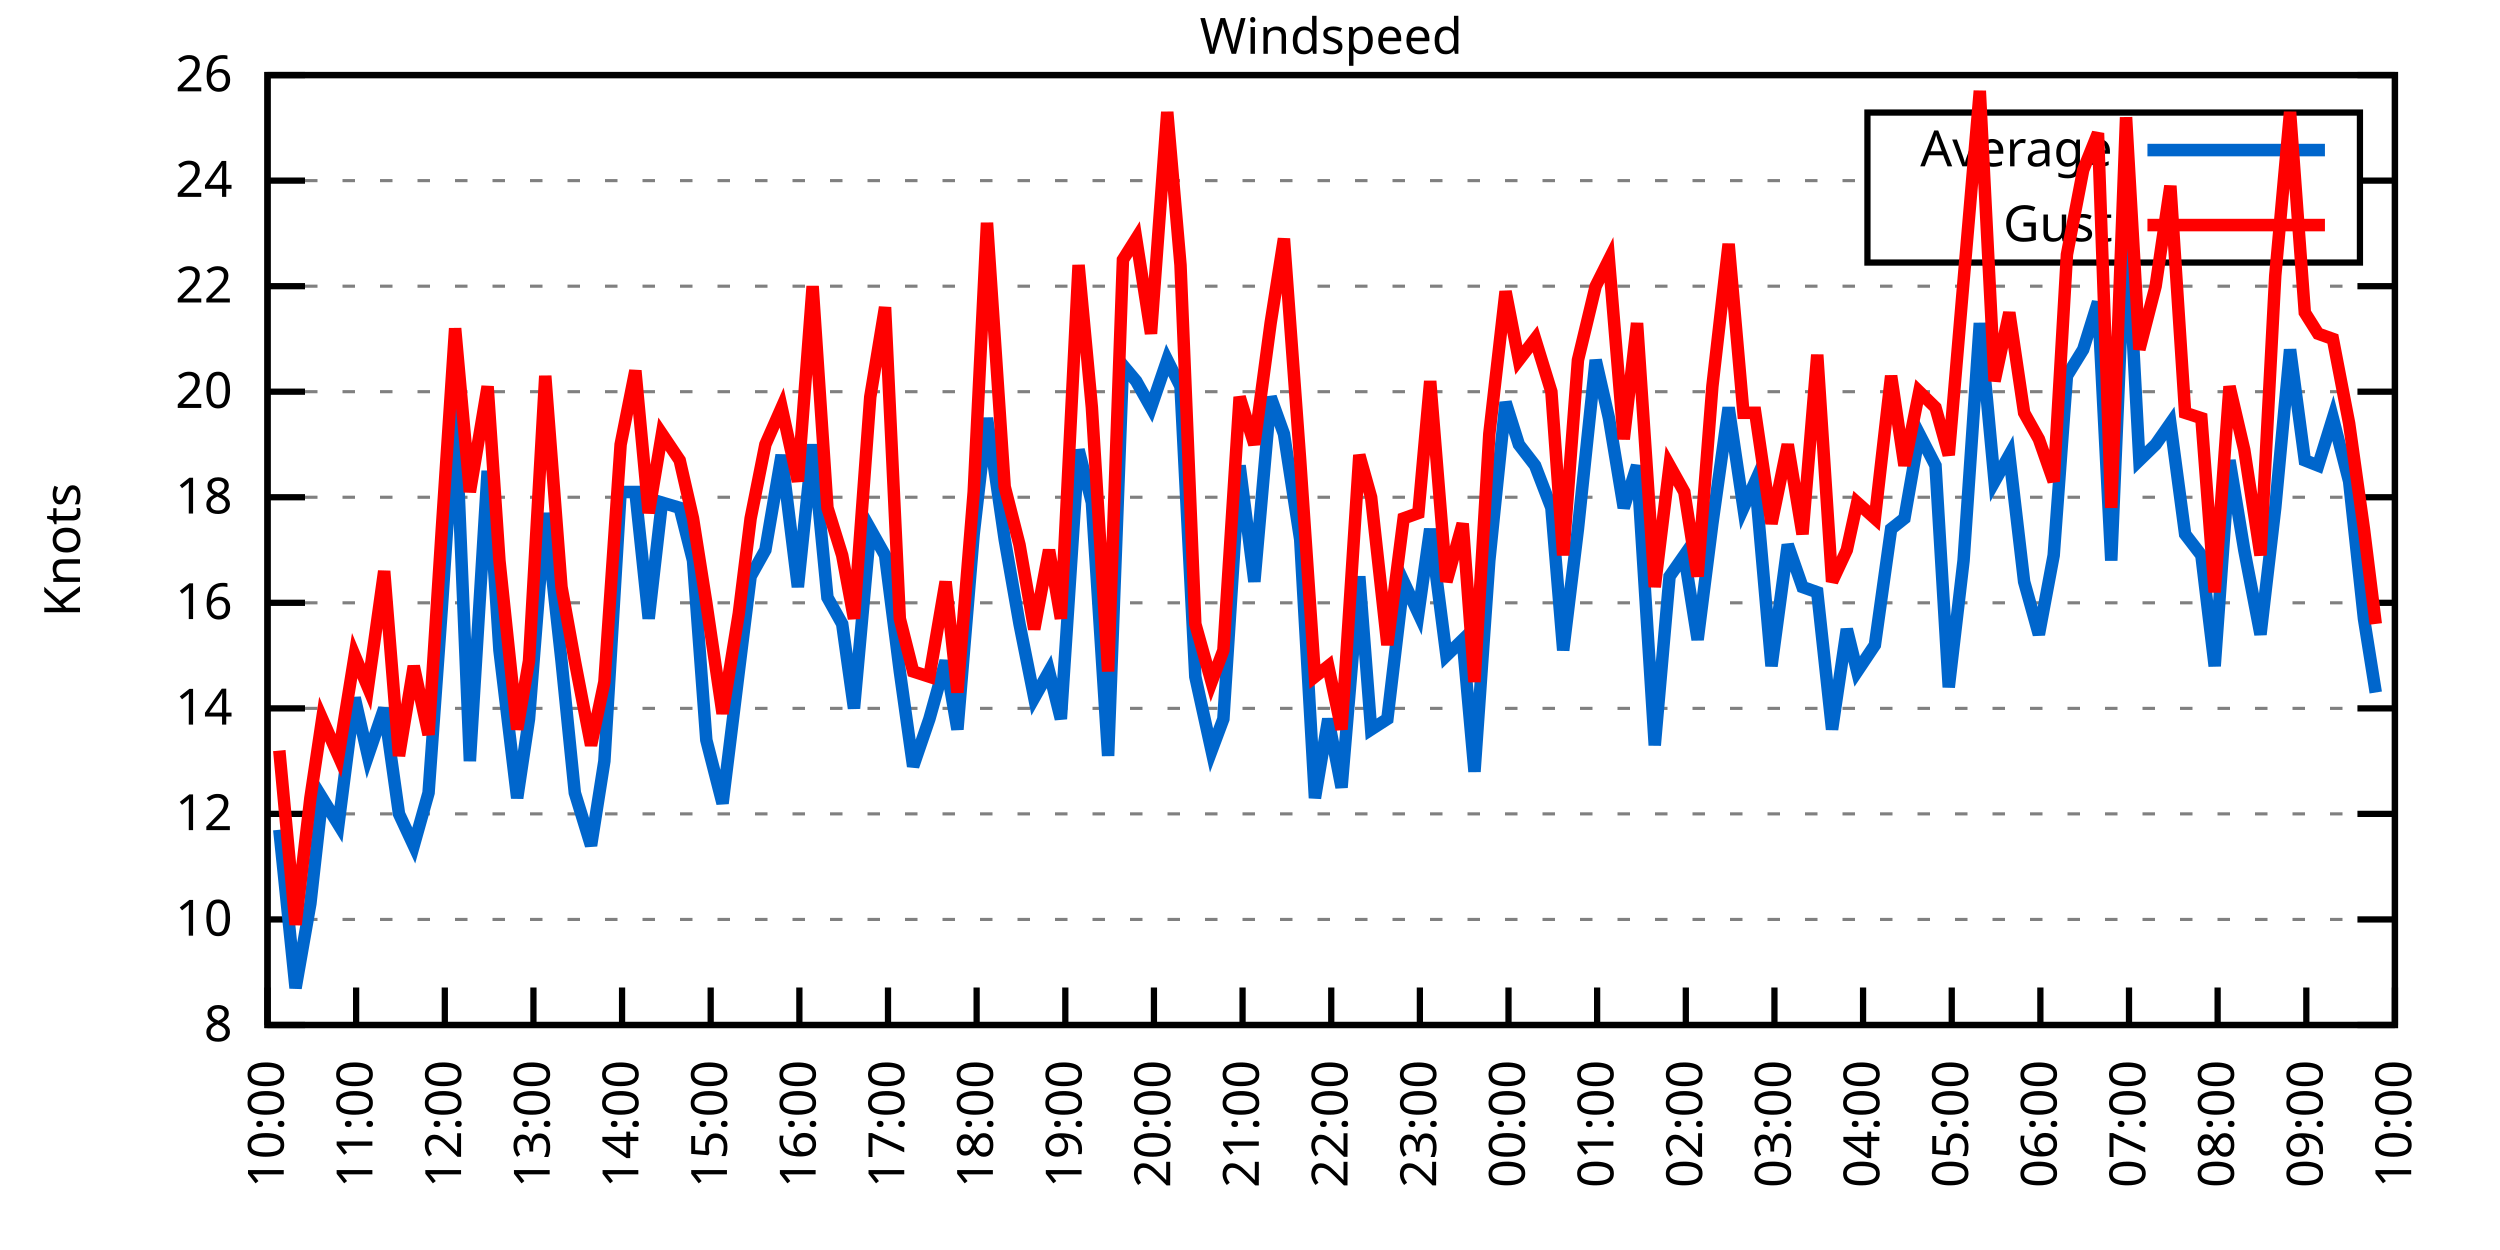
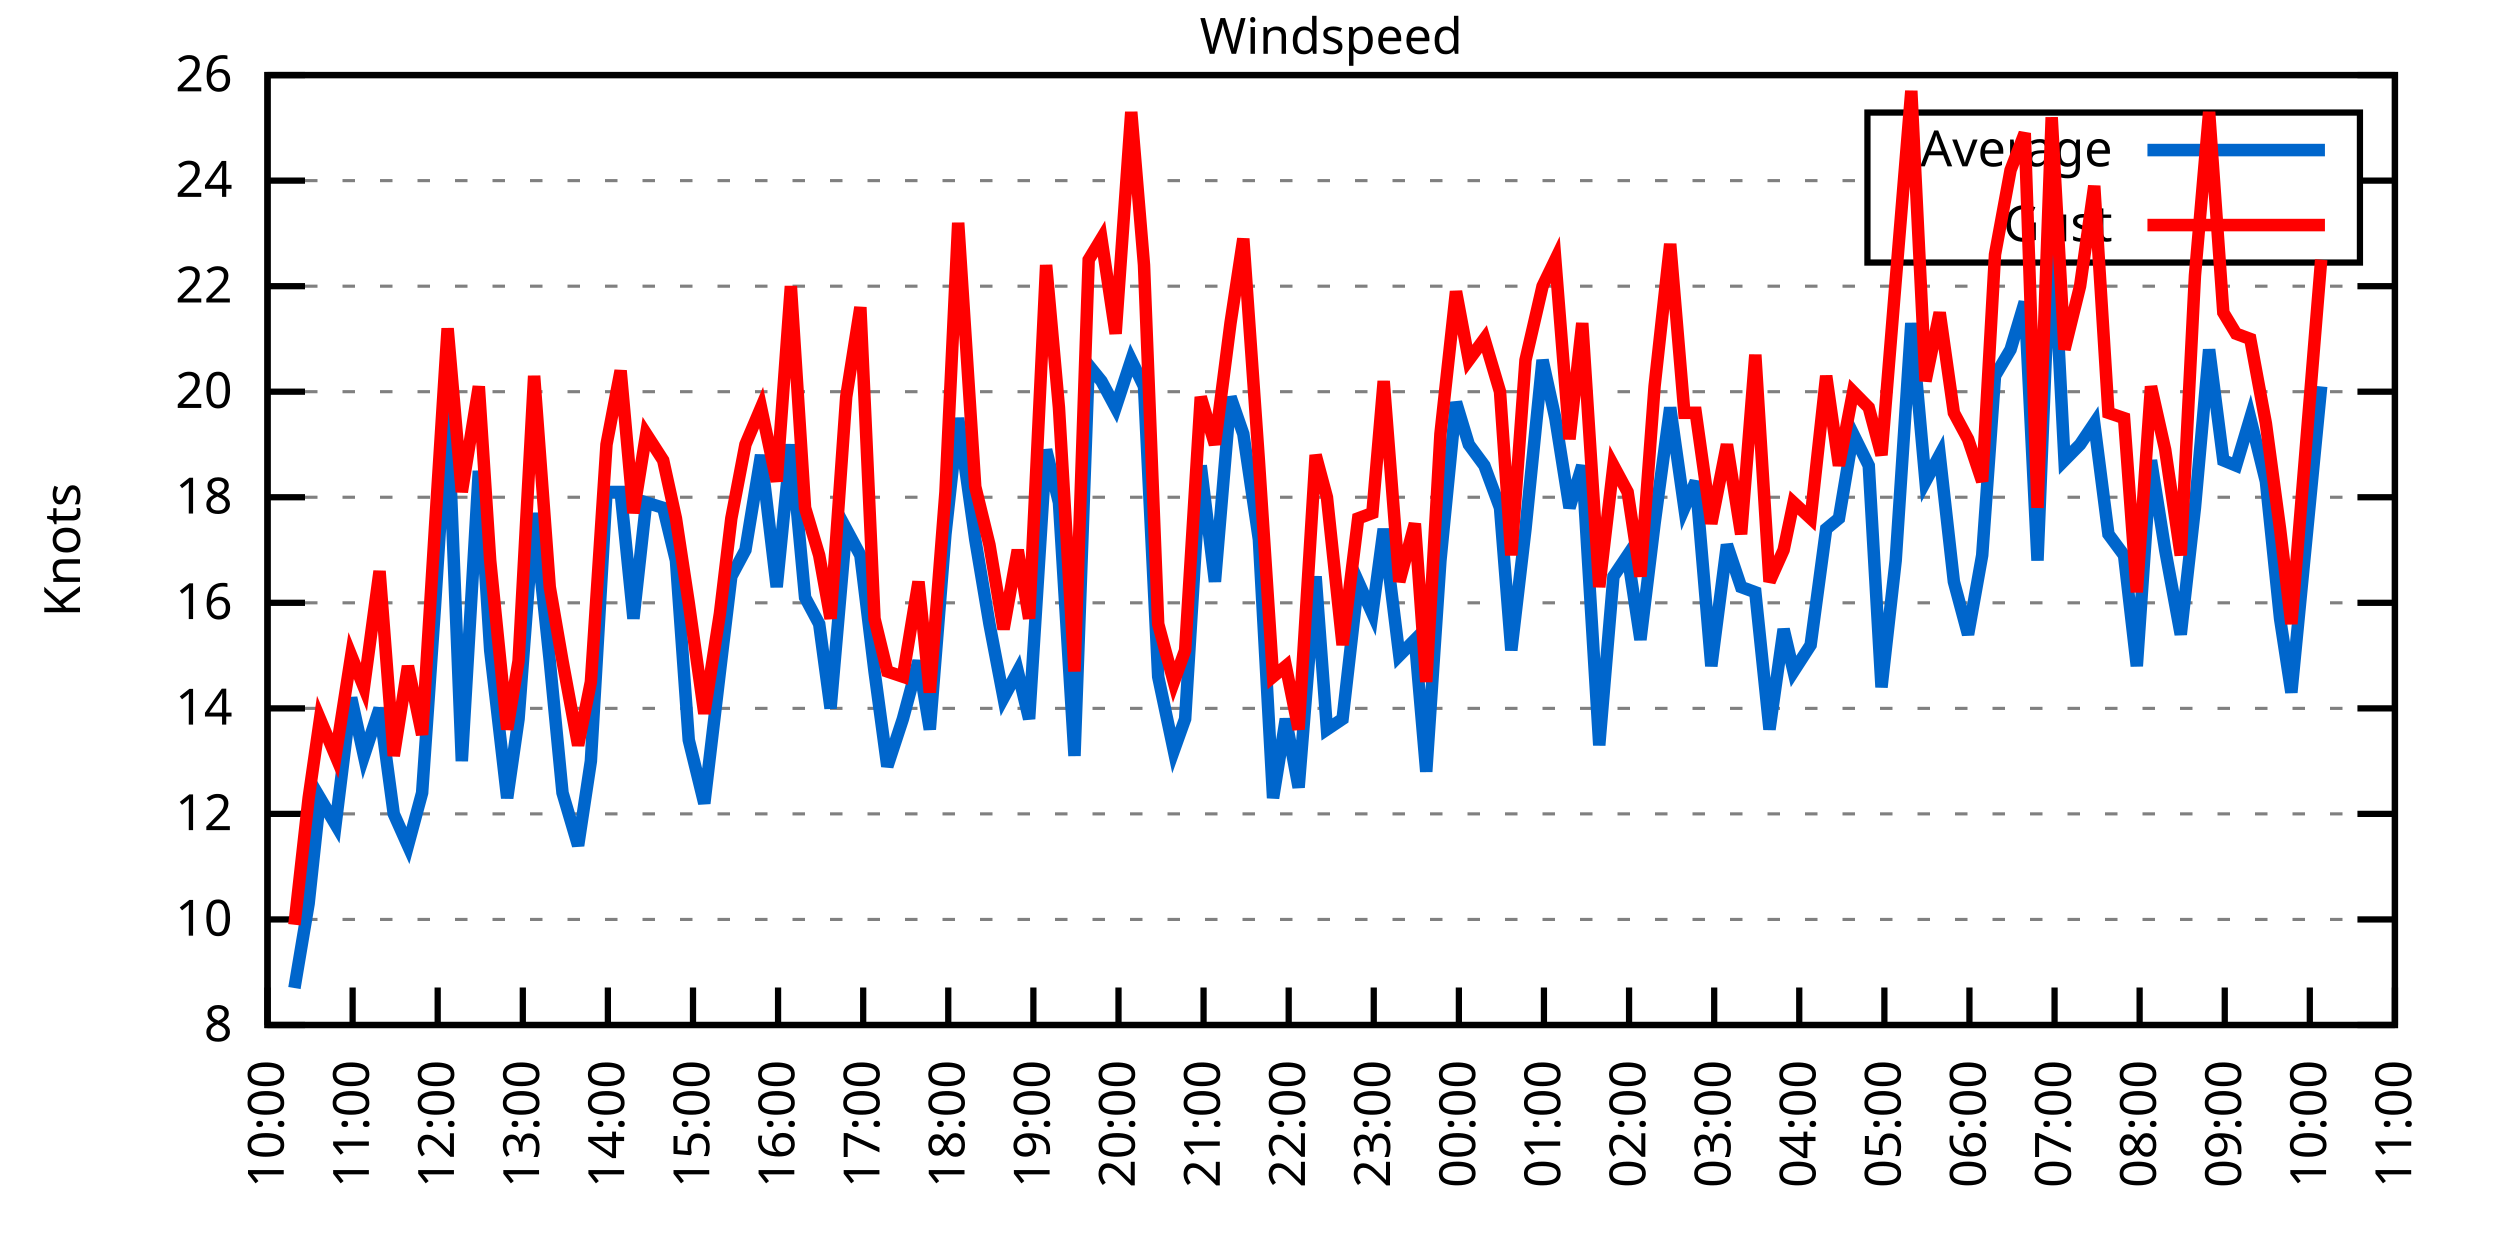
<svg xmlns="http://www.w3.org/2000/svg" xmlns:xlink="http://www.w3.org/1999/xlink" width="400" height="200" viewBox="0 0 400 200">
  <g id="gnuplot_canvas">
    <rect x="0" y="0" width="400" height="200" fill="none" />
    <defs>
      <circle id="gpDot" r="0.5" stroke-width="0.5" stroke="currentColor" />
      <path id="gpPt0" stroke-width="0.333" stroke="currentColor" d="M-1,0 h2 M0,-1 v2" />
      <path id="gpPt1" stroke-width="0.333" stroke="currentColor" d="M-1,-1 L1,1 M1,-1 L-1,1" />
      <path id="gpPt2" stroke-width="0.333" stroke="currentColor" d="M-1,0 L1,0 M0,-1 L0,1 M-1,-1 L1,1 M-1,1 L1,-1" />
      <rect id="gpPt3" stroke-width="0.333" stroke="currentColor" x="-1" y="-1" width="2" height="2" />
      <rect id="gpPt4" stroke-width="0.333" stroke="currentColor" fill="currentColor" x="-1" y="-1" width="2" height="2" />
      <circle id="gpPt5" stroke-width="0.333" stroke="currentColor" cx="0" cy="0" r="1" />
      <use xlink:href="#gpPt5" id="gpPt6" fill="currentColor" stroke="none" />
      <path id="gpPt7" stroke-width="0.333" stroke="currentColor" d="M0,-1.33 L-1.33,0.67 L1.33,0.67 z" />
      <use xlink:href="#gpPt7" id="gpPt8" fill="currentColor" stroke="none" />
      <use xlink:href="#gpPt7" id="gpPt9" stroke="currentColor" transform="rotate(180)" />
      <use xlink:href="#gpPt9" id="gpPt10" fill="currentColor" stroke="none" />
      <use xlink:href="#gpPt3" id="gpPt11" stroke="currentColor" transform="rotate(45)" />
      <use xlink:href="#gpPt11" id="gpPt12" fill="currentColor" stroke="none" />
      <path id="gpPt13" stroke-width="0.333" stroke="currentColor" d="M0,1.330 L1.265,0.411 L0.782,-1.067 L-0.782,-1.076 L-1.265,0.411 z" />
      <use xlink:href="#gpPt13" id="gpPt14" fill="currentColor" stroke="none" />
      <filter id="textbox" filterUnits="objectBoundingBox" x="0" y="0" height="1" width="1">
        <feFlood flood-color="white" flood-opacity="1" result="bgnd" />
        <feComposite in="SourceGraphic" in2="bgnd" operator="atop" />
      </filter>
      <filter id="greybox" filterUnits="objectBoundingBox" x="0" y="0" height="1" width="1">
        <feFlood flood-color="lightgrey" flood-opacity="1" result="grey" />
        <feComposite in="SourceGraphic" in2="grey" operator="atop" />
      </filter>
    </defs>
    <g fill="none" color="white" stroke="currentColor" stroke-width="1.00" stroke-linecap="butt" stroke-linejoin="miter">
</g>
    <g fill="none" color="black" stroke="currentColor" stroke-width="1.00" stroke-linecap="butt" stroke-linejoin="miter">
      <g stroke="none" shape-rendering="crispEdges">
        <polygon fill="rgb(255, 255, 255)" points="42.80,164.00 383.18,164.00 383.18,12.02 42.80,12.02 " />
      </g>
    </g>
    <g fill="none" color="black" stroke="currentColor" stroke-width="1.00" stroke-linecap="butt" stroke-linejoin="miter">
</g>
    <g fill="none" color="black" stroke="black" stroke-width="0.50" stroke-linecap="butt" stroke-linejoin="miter">
</g>
    <g fill="none" color="gray" stroke="currentColor" stroke-width="0.50" stroke-linecap="butt" stroke-linejoin="miter">
      <path stroke="gray" stroke-dasharray="2,4" class="gridline" d="M42.80,164.00 L383.19,164.00  " />
    </g>
    <g fill="none" color="gray" stroke="gray" stroke-width="1.00" stroke-linecap="butt" stroke-linejoin="miter">
</g>
    <g fill="none" color="black" stroke="currentColor" stroke-width="1.00" stroke-linecap="butt" stroke-linejoin="miter">
      <path stroke="black" d="M42.80,164.00 L48.80,164.00 M383.19,164.00 L377.19,164.00  " />
      <g transform="translate(37.20,166.60)" stroke="none" fill="black" font-family="Sans" font-size="8.00" text-anchor="end">
        <text>
          <tspan font-family="Sans"> 8</tspan>
        </text>
      </g>
    </g>
    <g fill="none" color="black" stroke="currentColor" stroke-width="1.00" stroke-linecap="butt" stroke-linejoin="miter">
</g>
    <g fill="none" color="black" stroke="black" stroke-width="0.50" stroke-linecap="butt" stroke-linejoin="miter">
</g>
    <g fill="none" color="gray" stroke="currentColor" stroke-width="0.50" stroke-linecap="butt" stroke-linejoin="miter">
      <path stroke="gray" stroke-dasharray="2,4" class="gridline" d="M42.80,147.11 L383.19,147.11  " />
    </g>
    <g fill="none" color="gray" stroke="gray" stroke-width="1.00" stroke-linecap="butt" stroke-linejoin="miter">
</g>
    <g fill="none" color="black" stroke="currentColor" stroke-width="1.00" stroke-linecap="butt" stroke-linejoin="miter">
      <path stroke="black" d="M42.80,147.11 L48.80,147.11 M383.19,147.11 L377.19,147.11  " />
      <g transform="translate(37.20,149.71)" stroke="none" fill="black" font-family="Sans" font-size="8.00" text-anchor="end">
        <text>
          <tspan font-family="Sans"> 10</tspan>
        </text>
      </g>
    </g>
    <g fill="none" color="black" stroke="currentColor" stroke-width="1.00" stroke-linecap="butt" stroke-linejoin="miter">
</g>
    <g fill="none" color="black" stroke="black" stroke-width="0.50" stroke-linecap="butt" stroke-linejoin="miter">
</g>
    <g fill="none" color="gray" stroke="currentColor" stroke-width="0.50" stroke-linecap="butt" stroke-linejoin="miter">
      <path stroke="gray" stroke-dasharray="2,4" class="gridline" d="M42.80,130.22 L383.19,130.22  " />
    </g>
    <g fill="none" color="gray" stroke="gray" stroke-width="1.00" stroke-linecap="butt" stroke-linejoin="miter">
</g>
    <g fill="none" color="black" stroke="currentColor" stroke-width="1.00" stroke-linecap="butt" stroke-linejoin="miter">
      <path stroke="black" d="M42.80,130.22 L48.80,130.22 M383.19,130.22 L377.19,130.22  " />
      <g transform="translate(37.20,132.82)" stroke="none" fill="black" font-family="Sans" font-size="8.00" text-anchor="end">
        <text>
          <tspan font-family="Sans"> 12</tspan>
        </text>
      </g>
    </g>
    <g fill="none" color="black" stroke="currentColor" stroke-width="1.00" stroke-linecap="butt" stroke-linejoin="miter">
</g>
    <g fill="none" color="black" stroke="black" stroke-width="0.50" stroke-linecap="butt" stroke-linejoin="miter">
</g>
    <g fill="none" color="gray" stroke="currentColor" stroke-width="0.50" stroke-linecap="butt" stroke-linejoin="miter">
      <path stroke="gray" stroke-dasharray="2,4" class="gridline" d="M42.80,113.34 L383.19,113.34  " />
    </g>
    <g fill="none" color="gray" stroke="gray" stroke-width="1.00" stroke-linecap="butt" stroke-linejoin="miter">
</g>
    <g fill="none" color="black" stroke="currentColor" stroke-width="1.00" stroke-linecap="butt" stroke-linejoin="miter">
      <path stroke="black" d="M42.80,113.34 L48.80,113.34 M383.19,113.34 L377.19,113.34  " />
      <g transform="translate(37.20,115.94)" stroke="none" fill="black" font-family="Sans" font-size="8.00" text-anchor="end">
        <text>
          <tspan font-family="Sans"> 14</tspan>
        </text>
      </g>
    </g>
    <g fill="none" color="black" stroke="currentColor" stroke-width="1.00" stroke-linecap="butt" stroke-linejoin="miter">
</g>
    <g fill="none" color="black" stroke="black" stroke-width="0.50" stroke-linecap="butt" stroke-linejoin="miter">
</g>
    <g fill="none" color="gray" stroke="currentColor" stroke-width="0.50" stroke-linecap="butt" stroke-linejoin="miter">
      <path stroke="gray" stroke-dasharray="2,4" class="gridline" d="M42.80,96.45 L383.19,96.45  " />
    </g>
    <g fill="none" color="gray" stroke="gray" stroke-width="1.00" stroke-linecap="butt" stroke-linejoin="miter">
</g>
    <g fill="none" color="black" stroke="currentColor" stroke-width="1.00" stroke-linecap="butt" stroke-linejoin="miter">
      <path stroke="black" d="M42.80,96.45 L48.80,96.45 M383.19,96.45 L377.19,96.45  " />
      <g transform="translate(37.20,99.05)" stroke="none" fill="black" font-family="Sans" font-size="8.00" text-anchor="end">
        <text>
          <tspan font-family="Sans"> 16</tspan>
        </text>
      </g>
    </g>
    <g fill="none" color="black" stroke="currentColor" stroke-width="1.00" stroke-linecap="butt" stroke-linejoin="miter">
</g>
    <g fill="none" color="black" stroke="black" stroke-width="0.50" stroke-linecap="butt" stroke-linejoin="miter">
</g>
    <g fill="none" color="gray" stroke="currentColor" stroke-width="0.50" stroke-linecap="butt" stroke-linejoin="miter">
      <path stroke="gray" stroke-dasharray="2,4" class="gridline" d="M42.80,79.56 L383.19,79.56  " />
    </g>
    <g fill="none" color="gray" stroke="gray" stroke-width="1.00" stroke-linecap="butt" stroke-linejoin="miter">
</g>
    <g fill="none" color="black" stroke="currentColor" stroke-width="1.00" stroke-linecap="butt" stroke-linejoin="miter">
      <path stroke="black" d="M42.80,79.56 L48.80,79.56 M383.19,79.56 L377.19,79.56  " />
      <g transform="translate(37.20,82.16)" stroke="none" fill="black" font-family="Sans" font-size="8.00" text-anchor="end">
        <text>
          <tspan font-family="Sans"> 18</tspan>
        </text>
      </g>
    </g>
    <g fill="none" color="black" stroke="currentColor" stroke-width="1.00" stroke-linecap="butt" stroke-linejoin="miter">
</g>
    <g fill="none" color="black" stroke="black" stroke-width="0.50" stroke-linecap="butt" stroke-linejoin="miter">
</g>
    <g fill="none" color="gray" stroke="currentColor" stroke-width="0.50" stroke-linecap="butt" stroke-linejoin="miter">
      <path stroke="gray" stroke-dasharray="2,4" class="gridline" d="M42.80,62.67 L383.19,62.67  " />
    </g>
    <g fill="none" color="gray" stroke="gray" stroke-width="1.00" stroke-linecap="butt" stroke-linejoin="miter">
</g>
    <g fill="none" color="black" stroke="currentColor" stroke-width="1.00" stroke-linecap="butt" stroke-linejoin="miter">
      <path stroke="black" d="M42.80,62.67 L48.80,62.67 M383.19,62.67 L377.19,62.67  " />
      <g transform="translate(37.20,65.27)" stroke="none" fill="black" font-family="Sans" font-size="8.00" text-anchor="end">
        <text>
          <tspan font-family="Sans"> 20</tspan>
        </text>
      </g>
    </g>
    <g fill="none" color="black" stroke="currentColor" stroke-width="1.00" stroke-linecap="butt" stroke-linejoin="miter">
</g>
    <g fill="none" color="black" stroke="black" stroke-width="0.50" stroke-linecap="butt" stroke-linejoin="miter">
</g>
    <g fill="none" color="gray" stroke="currentColor" stroke-width="0.50" stroke-linecap="butt" stroke-linejoin="miter">
      <path stroke="gray" stroke-dasharray="2,4" class="gridline" d="M42.80,45.79 L383.19,45.79  " />
    </g>
    <g fill="none" color="gray" stroke="gray" stroke-width="1.00" stroke-linecap="butt" stroke-linejoin="miter">
</g>
    <g fill="none" color="black" stroke="currentColor" stroke-width="1.00" stroke-linecap="butt" stroke-linejoin="miter">
      <path stroke="black" d="M42.80,45.79 L48.80,45.79 M383.19,45.79 L377.19,45.79  " />
      <g transform="translate(37.20,48.39)" stroke="none" fill="black" font-family="Sans" font-size="8.00" text-anchor="end">
        <text>
          <tspan font-family="Sans"> 22</tspan>
        </text>
      </g>
    </g>
    <g fill="none" color="black" stroke="currentColor" stroke-width="1.00" stroke-linecap="butt" stroke-linejoin="miter">
</g>
    <g fill="none" color="black" stroke="black" stroke-width="0.50" stroke-linecap="butt" stroke-linejoin="miter">
</g>
    <g fill="none" color="gray" stroke="currentColor" stroke-width="0.50" stroke-linecap="butt" stroke-linejoin="miter">
      <path stroke="gray" stroke-dasharray="2,4" class="gridline" d="M42.80,28.90 L298.79,28.90 M377.59,28.90 L383.19,28.90  " />
    </g>
    <g fill="none" color="gray" stroke="gray" stroke-width="1.00" stroke-linecap="butt" stroke-linejoin="miter">
</g>
    <g fill="none" color="black" stroke="currentColor" stroke-width="1.00" stroke-linecap="butt" stroke-linejoin="miter">
      <path stroke="black" d="M42.80,28.90 L48.80,28.90 M383.19,28.90 L377.19,28.90  " />
      <g transform="translate(37.20,31.50)" stroke="none" fill="black" font-family="Sans" font-size="8.00" text-anchor="end">
        <text>
          <tspan font-family="Sans"> 24</tspan>
        </text>
      </g>
    </g>
    <g fill="none" color="black" stroke="currentColor" stroke-width="1.00" stroke-linecap="butt" stroke-linejoin="miter">
</g>
    <g fill="none" color="black" stroke="black" stroke-width="0.50" stroke-linecap="butt" stroke-linejoin="miter">
</g>
    <g fill="none" color="gray" stroke="currentColor" stroke-width="0.50" stroke-linecap="butt" stroke-linejoin="miter">
      <path stroke="gray" stroke-dasharray="2,4" class="gridline" d="M42.80,12.01 L383.19,12.01  " />
    </g>
    <g fill="none" color="gray" stroke="gray" stroke-width="1.00" stroke-linecap="butt" stroke-linejoin="miter">
</g>
    <g fill="none" color="black" stroke="currentColor" stroke-width="1.00" stroke-linecap="butt" stroke-linejoin="miter">
      <path stroke="black" d="M42.80,12.01 L48.80,12.01 M383.19,12.01 L377.19,12.01  " />
      <g transform="translate(37.20,14.61)" stroke="none" fill="black" font-family="Sans" font-size="8.00" text-anchor="end">
        <text>
          <tspan font-family="Sans"> 26</tspan>
        </text>
      </g>
    </g>
    <g fill="none" color="black" stroke="currentColor" stroke-width="1.00" stroke-linecap="butt" stroke-linejoin="miter">
      <path stroke="black" d="M42.80,164.00 L42.80,158.00  " />
      <g transform="translate(45.40,169.60) rotate(270.00)" stroke="none" fill="black" font-family="Sans" font-size="8.00" text-anchor="end">
        <text>
          <tspan font-family="Sans">10:00</tspan>
        </text>
      </g>
    </g>
    <g fill="none" color="black" stroke="currentColor" stroke-width="1.00" stroke-linecap="butt" stroke-linejoin="miter">
-       <path stroke="black" d="M56.98,164.00 L56.98,158.00  " />
-       <g transform="translate(59.58,169.60) rotate(270.00)" stroke="none" fill="black" font-family="Sans" font-size="8.00" text-anchor="end">
+       <path stroke="black" d="M56.42,164.00 L56.42,158.00  " />
+       <g transform="translate(59.02,169.60) rotate(270.00)" stroke="none" fill="black" font-family="Sans" font-size="8.00" text-anchor="end">
        <text>
          <tspan font-family="Sans">11:00</tspan>
        </text>
      </g>
    </g>
    <g fill="none" color="black" stroke="currentColor" stroke-width="1.00" stroke-linecap="butt" stroke-linejoin="miter">
-       <path stroke="black" d="M71.17,164.00 L71.17,158.00  " />
-       <g transform="translate(73.77,169.60) rotate(270.00)" stroke="none" fill="black" font-family="Sans" font-size="8.00" text-anchor="end">
+       <path stroke="black" d="M70.03,164.00 L70.03,158.00  " />
+       <g transform="translate(72.63,169.60) rotate(270.00)" stroke="none" fill="black" font-family="Sans" font-size="8.00" text-anchor="end">
        <text>
          <tspan font-family="Sans">12:00</tspan>
        </text>
      </g>
    </g>
    <g fill="none" color="black" stroke="currentColor" stroke-width="1.00" stroke-linecap="butt" stroke-linejoin="miter">
-       <path stroke="black" d="M85.35,164.00 L85.35,158.00  " />
-       <g transform="translate(87.95,169.60) rotate(270.00)" stroke="none" fill="black" font-family="Sans" font-size="8.00" text-anchor="end">
+       <path stroke="black" d="M83.65,164.00 L83.65,158.00  " />
+       <g transform="translate(86.25,169.60) rotate(270.00)" stroke="none" fill="black" font-family="Sans" font-size="8.00" text-anchor="end">
        <text>
          <tspan font-family="Sans">13:00</tspan>
        </text>
      </g>
    </g>
    <g fill="none" color="black" stroke="currentColor" stroke-width="1.00" stroke-linecap="butt" stroke-linejoin="miter">
-       <path stroke="black" d="M99.53,164.00 L99.53,158.00  " />
-       <g transform="translate(102.13,169.60) rotate(270.00)" stroke="none" fill="black" font-family="Sans" font-size="8.00" text-anchor="end">
+       <path stroke="black" d="M97.26,164.00 L97.26,158.00  " />
+       <g transform="translate(99.86,169.60) rotate(270.00)" stroke="none" fill="black" font-family="Sans" font-size="8.00" text-anchor="end">
        <text>
          <tspan font-family="Sans">14:00</tspan>
        </text>
      </g>
    </g>
    <g fill="none" color="black" stroke="currentColor" stroke-width="1.00" stroke-linecap="butt" stroke-linejoin="miter">
-       <path stroke="black" d="M113.71,164.00 L113.71,158.00  " />
-       <g transform="translate(116.31,169.60) rotate(270.00)" stroke="none" fill="black" font-family="Sans" font-size="8.00" text-anchor="end">
+       <path stroke="black" d="M110.88,164.00 L110.88,158.00  " />
+       <g transform="translate(113.48,169.60) rotate(270.00)" stroke="none" fill="black" font-family="Sans" font-size="8.00" text-anchor="end">
        <text>
          <tspan font-family="Sans">15:00</tspan>
        </text>
      </g>
    </g>
    <g fill="none" color="black" stroke="currentColor" stroke-width="1.00" stroke-linecap="butt" stroke-linejoin="miter">
-       <path stroke="black" d="M127.90,164.00 L127.90,158.00  " />
-       <g transform="translate(130.50,169.60) rotate(270.00)" stroke="none" fill="black" font-family="Sans" font-size="8.00" text-anchor="end">
+       <path stroke="black" d="M124.49,164.00 L124.49,158.00  " />
+       <g transform="translate(127.09,169.60) rotate(270.00)" stroke="none" fill="black" font-family="Sans" font-size="8.00" text-anchor="end">
        <text>
          <tspan font-family="Sans">16:00</tspan>
        </text>
      </g>
    </g>
    <g fill="none" color="black" stroke="currentColor" stroke-width="1.00" stroke-linecap="butt" stroke-linejoin="miter">
-       <path stroke="black" d="M142.08,164.00 L142.08,158.00  " />
-       <g transform="translate(144.68,169.60) rotate(270.00)" stroke="none" fill="black" font-family="Sans" font-size="8.00" text-anchor="end">
+       <path stroke="black" d="M138.11,164.00 L138.11,158.00  " />
+       <g transform="translate(140.71,169.60) rotate(270.00)" stroke="none" fill="black" font-family="Sans" font-size="8.00" text-anchor="end">
        <text>
          <tspan font-family="Sans">17:00</tspan>
        </text>
      </g>
    </g>
    <g fill="none" color="black" stroke="currentColor" stroke-width="1.00" stroke-linecap="butt" stroke-linejoin="miter">
-       <path stroke="black" d="M156.26,164.00 L156.26,158.00  " />
-       <g transform="translate(158.86,169.60) rotate(270.00)" stroke="none" fill="black" font-family="Sans" font-size="8.00" text-anchor="end">
+       <path stroke="black" d="M151.72,164.00 L151.72,158.00  " />
+       <g transform="translate(154.32,169.60) rotate(270.00)" stroke="none" fill="black" font-family="Sans" font-size="8.00" text-anchor="end">
        <text>
          <tspan font-family="Sans">18:00</tspan>
        </text>
      </g>
    </g>
    <g fill="none" color="black" stroke="currentColor" stroke-width="1.00" stroke-linecap="butt" stroke-linejoin="miter">
-       <path stroke="black" d="M170.45,164.00 L170.45,158.00  " />
-       <g transform="translate(173.05,169.60) rotate(270.00)" stroke="none" fill="black" font-family="Sans" font-size="8.00" text-anchor="end">
+       <path stroke="black" d="M165.34,164.00 L165.34,158.00  " />
+       <g transform="translate(167.94,169.60) rotate(270.00)" stroke="none" fill="black" font-family="Sans" font-size="8.00" text-anchor="end">
        <text>
          <tspan font-family="Sans">19:00</tspan>
        </text>
      </g>
    </g>
    <g fill="none" color="black" stroke="currentColor" stroke-width="1.00" stroke-linecap="butt" stroke-linejoin="miter">
-       <path stroke="black" d="M184.63,164.00 L184.63,158.00  " />
-       <g transform="translate(187.23,169.60) rotate(270.00)" stroke="none" fill="black" font-family="Sans" font-size="8.00" text-anchor="end">
+       <path stroke="black" d="M178.96,164.00 L178.96,158.00  " />
+       <g transform="translate(181.56,169.60) rotate(270.00)" stroke="none" fill="black" font-family="Sans" font-size="8.00" text-anchor="end">
        <text>
          <tspan font-family="Sans">20:00</tspan>
        </text>
      </g>
    </g>
    <g fill="none" color="black" stroke="currentColor" stroke-width="1.00" stroke-linecap="butt" stroke-linejoin="miter">
-       <path stroke="black" d="M198.81,164.00 L198.81,158.00  " />
-       <g transform="translate(201.41,169.60) rotate(270.00)" stroke="none" fill="black" font-family="Sans" font-size="8.00" text-anchor="end">
+       <path stroke="black" d="M192.57,164.00 L192.57,158.00  " />
+       <g transform="translate(195.17,169.60) rotate(270.00)" stroke="none" fill="black" font-family="Sans" font-size="8.00" text-anchor="end">
        <text>
          <tspan font-family="Sans">21:00</tspan>
        </text>
      </g>
    </g>
    <g fill="none" color="black" stroke="currentColor" stroke-width="1.00" stroke-linecap="butt" stroke-linejoin="miter">
-       <path stroke="black" d="M213.00,164.00 L213.00,158.00  " />
-       <g transform="translate(215.60,169.60) rotate(270.00)" stroke="none" fill="black" font-family="Sans" font-size="8.00" text-anchor="end">
+       <path stroke="black" d="M206.19,164.00 L206.19,158.00  " />
+       <g transform="translate(208.79,169.60) rotate(270.00)" stroke="none" fill="black" font-family="Sans" font-size="8.00" text-anchor="end">
        <text>
          <tspan font-family="Sans">22:00</tspan>
        </text>
      </g>
    </g>
    <g fill="none" color="black" stroke="currentColor" stroke-width="1.00" stroke-linecap="butt" stroke-linejoin="miter">
-       <path stroke="black" d="M227.18,164.00 L227.18,158.00  " />
-       <g transform="translate(229.78,169.60) rotate(270.00)" stroke="none" fill="black" font-family="Sans" font-size="8.00" text-anchor="end">
+       <path stroke="black" d="M219.80,164.00 L219.80,158.00  " />
+       <g transform="translate(222.40,169.60) rotate(270.00)" stroke="none" fill="black" font-family="Sans" font-size="8.00" text-anchor="end">
        <text>
          <tspan font-family="Sans">23:00</tspan>
        </text>
      </g>
    </g>
    <g fill="none" color="black" stroke="currentColor" stroke-width="1.00" stroke-linecap="butt" stroke-linejoin="miter">
-       <path stroke="black" d="M241.36,164.00 L241.36,158.00  " />
-       <g transform="translate(243.96,169.60) rotate(270.00)" stroke="none" fill="black" font-family="Sans" font-size="8.00" text-anchor="end">
+       <path stroke="black" d="M233.42,164.00 L233.42,158.00  " />
+       <g transform="translate(236.02,169.60) rotate(270.00)" stroke="none" fill="black" font-family="Sans" font-size="8.00" text-anchor="end">
        <text>
          <tspan font-family="Sans">00:00</tspan>
        </text>
      </g>
    </g>
    <g fill="none" color="black" stroke="currentColor" stroke-width="1.00" stroke-linecap="butt" stroke-linejoin="miter">
-       <path stroke="black" d="M255.54,164.00 L255.54,158.00  " />
-       <g transform="translate(258.14,169.60) rotate(270.00)" stroke="none" fill="black" font-family="Sans" font-size="8.00" text-anchor="end">
+       <path stroke="black" d="M247.03,164.00 L247.03,158.00  " />
+       <g transform="translate(249.63,169.60) rotate(270.00)" stroke="none" fill="black" font-family="Sans" font-size="8.00" text-anchor="end">
        <text>
          <tspan font-family="Sans">01:00</tspan>
        </text>
      </g>
    </g>
    <g fill="none" color="black" stroke="currentColor" stroke-width="1.00" stroke-linecap="butt" stroke-linejoin="miter">
-       <path stroke="black" d="M269.73,164.00 L269.73,158.00  " />
-       <g transform="translate(272.33,169.60) rotate(270.00)" stroke="none" fill="black" font-family="Sans" font-size="8.00" text-anchor="end">
+       <path stroke="black" d="M260.65,164.00 L260.65,158.00  " />
+       <g transform="translate(263.25,169.60) rotate(270.00)" stroke="none" fill="black" font-family="Sans" font-size="8.00" text-anchor="end">
        <text>
          <tspan font-family="Sans">02:00</tspan>
        </text>
      </g>
    </g>
    <g fill="none" color="black" stroke="currentColor" stroke-width="1.00" stroke-linecap="butt" stroke-linejoin="miter">
-       <path stroke="black" d="M283.91,164.00 L283.91,158.00  " />
-       <g transform="translate(286.51,169.60) rotate(270.00)" stroke="none" fill="black" font-family="Sans" font-size="8.00" text-anchor="end">
+       <path stroke="black" d="M274.27,164.00 L274.27,158.00  " />
+       <g transform="translate(276.87,169.60) rotate(270.00)" stroke="none" fill="black" font-family="Sans" font-size="8.00" text-anchor="end">
        <text>
          <tspan font-family="Sans">03:00</tspan>
        </text>
      </g>
    </g>
    <g fill="none" color="black" stroke="currentColor" stroke-width="1.00" stroke-linecap="butt" stroke-linejoin="miter">
-       <path stroke="black" d="M298.09,164.00 L298.09,158.00  " />
-       <g transform="translate(300.69,169.60) rotate(270.00)" stroke="none" fill="black" font-family="Sans" font-size="8.00" text-anchor="end">
+       <path stroke="black" d="M287.88,164.00 L287.88,158.00  " />
+       <g transform="translate(290.48,169.60) rotate(270.00)" stroke="none" fill="black" font-family="Sans" font-size="8.00" text-anchor="end">
        <text>
          <tspan font-family="Sans">04:00</tspan>
        </text>
      </g>
    </g>
    <g fill="none" color="black" stroke="currentColor" stroke-width="1.00" stroke-linecap="butt" stroke-linejoin="miter">
-       <path stroke="black" d="M312.28,164.00 L312.28,158.00  " />
-       <g transform="translate(314.88,169.60) rotate(270.00)" stroke="none" fill="black" font-family="Sans" font-size="8.00" text-anchor="end">
+       <path stroke="black" d="M301.50,164.00 L301.50,158.00  " />
+       <g transform="translate(304.10,169.60) rotate(270.00)" stroke="none" fill="black" font-family="Sans" font-size="8.00" text-anchor="end">
        <text>
          <tspan font-family="Sans">05:00</tspan>
        </text>
      </g>
    </g>
    <g fill="none" color="black" stroke="currentColor" stroke-width="1.00" stroke-linecap="butt" stroke-linejoin="miter">
-       <path stroke="black" d="M326.46,164.00 L326.46,158.00  " />
-       <g transform="translate(329.06,169.60) rotate(270.00)" stroke="none" fill="black" font-family="Sans" font-size="8.00" text-anchor="end">
+       <path stroke="black" d="M315.11,164.00 L315.11,158.00  " />
+       <g transform="translate(317.71,169.60) rotate(270.00)" stroke="none" fill="black" font-family="Sans" font-size="8.00" text-anchor="end">
        <text>
          <tspan font-family="Sans">06:00</tspan>
        </text>
      </g>
    </g>
    <g fill="none" color="black" stroke="currentColor" stroke-width="1.00" stroke-linecap="butt" stroke-linejoin="miter">
-       <path stroke="black" d="M340.64,164.00 L340.64,158.00  " />
-       <g transform="translate(343.24,169.60) rotate(270.00)" stroke="none" fill="black" font-family="Sans" font-size="8.00" text-anchor="end">
+       <path stroke="black" d="M328.73,164.00 L328.73,158.00  " />
+       <g transform="translate(331.33,169.60) rotate(270.00)" stroke="none" fill="black" font-family="Sans" font-size="8.00" text-anchor="end">
        <text>
          <tspan font-family="Sans">07:00</tspan>
        </text>
      </g>
    </g>
    <g fill="none" color="black" stroke="currentColor" stroke-width="1.00" stroke-linecap="butt" stroke-linejoin="miter">
-       <path stroke="black" d="M354.82,164.00 L354.82,158.00  " />
-       <g transform="translate(357.42,169.60) rotate(270.00)" stroke="none" fill="black" font-family="Sans" font-size="8.00" text-anchor="end">
+       <path stroke="black" d="M342.34,164.00 L342.34,158.00  " />
+       <g transform="translate(344.94,169.60) rotate(270.00)" stroke="none" fill="black" font-family="Sans" font-size="8.00" text-anchor="end">
        <text>
          <tspan font-family="Sans">08:00</tspan>
        </text>
      </g>
    </g>
    <g fill="none" color="black" stroke="currentColor" stroke-width="1.00" stroke-linecap="butt" stroke-linejoin="miter">
-       <path stroke="black" d="M369.01,164.00 L369.01,158.00  " />
-       <g transform="translate(371.61,169.60) rotate(270.00)" stroke="none" fill="black" font-family="Sans" font-size="8.00" text-anchor="end">
+       <path stroke="black" d="M355.96,164.00 L355.96,158.00  " />
+       <g transform="translate(358.56,169.60) rotate(270.00)" stroke="none" fill="black" font-family="Sans" font-size="8.00" text-anchor="end">
        <text>
          <tspan font-family="Sans">09:00</tspan>
+         </text>
+       </g>
+     </g>
+     <g fill="none" color="black" stroke="currentColor" stroke-width="1.00" stroke-linecap="butt" stroke-linejoin="miter">
+       <path stroke="black" d="M369.57,164.00 L369.57,158.00  " />
+       <g transform="translate(372.17,169.60) rotate(270.00)" stroke="none" fill="black" font-family="Sans" font-size="8.00" text-anchor="end">
+         <text>
+           <tspan font-family="Sans">10:00</tspan>
        </text>
      </g>
    </g>
    <g fill="none" color="black" stroke="currentColor" stroke-width="1.00" stroke-linecap="butt" stroke-linejoin="miter">
      <path stroke="black" d="M383.19,164.00 L383.19,158.00  " />
      <g transform="translate(385.79,169.60) rotate(270.00)" stroke="none" fill="black" font-family="Sans" font-size="8.00" text-anchor="end">
        <text>
-           <tspan font-family="Sans">10:00</tspan>
+           <tspan font-family="Sans">11:00</tspan>
        </text>
      </g>
    </g>
    <g fill="none" color="black" stroke="currentColor" stroke-width="1.00" stroke-linecap="butt" stroke-linejoin="miter">
</g>
    <g fill="none" color="black" stroke="currentColor" stroke-width="1.00" stroke-linecap="butt" stroke-linejoin="miter">
      <path stroke="black" d="M42.80,12.01 L42.80,164.00 L383.19,164.00 L383.19,12.01 L42.80,12.01 Z  " />
    </g>
    <g fill="none" color="black" stroke="currentColor" stroke-width="1.00" stroke-linecap="butt" stroke-linejoin="miter">
</g>
    <g fill="none" color="black" stroke="currentColor" stroke-width="1.00" stroke-linecap="butt" stroke-linejoin="miter">
      <path stroke="black" d="M298.79,42.01 L298.79,18.01 L377.59,18.01 L377.59,42.01 L298.79,42.01 Z  " />
    </g>
    <g id="Windspeed_plot_1">
      <g fill="none" color="white" stroke="black" stroke-width="2.00" stroke-linecap="butt" stroke-linejoin="miter">
</g>
      <g fill="none" color="black" stroke="currentColor" stroke-width="2.00" stroke-linecap="butt" stroke-linejoin="miter">
        <g transform="translate(337.99,26.61)" stroke="none" fill="black" font-family="Sans" font-size="8.00" text-anchor="end">
          <text>
            <tspan font-family="Sans">Average</tspan>
          </text>
        </g>
      </g>
      <g fill="none" color="black" stroke="currentColor" stroke-width="2.00" stroke-linecap="butt" stroke-linejoin="miter">
-         <path stroke="rgb(  0, 102, 204)" d="M343.59,24.01 L371.99,24.01 M44.69,132.76 L47.29,158.09 L49.66,144.58 L51.55,127.69 L54.15,131.91 L56.75,111.65   L58.87,120.94 L61.47,113.34 L63.84,130.22 L66.20,135.29 L68.57,126.85 L70.69,97.29 L72.82,65.21 L75.18,121.78   L78.02,75.34 L79.91,104.05 L82.75,127.69 L84.64,115.03 L87.24,82.09 L89.84,105.74 L91.97,126.85 L94.57,135.29   L96.70,121.78 L99.30,78.72 L101.66,78.72 L103.79,98.98 L105.91,80.41 L108.75,81.25 L110.88,89.69 L113.01,118.40   L115.61,128.54 L118.21,107.43 L120.10,92.23 L122.46,88.00 L125.06,72.81 L127.66,93.92 L130.02,71.12 L132.39,95.60   L134.75,99.83 L136.64,113.34 L139.24,84.63 L141.61,88.85 L143.97,107.43 L146.10,122.62 L148.70,115.03 L151.30,105.74   L153.19,116.71 L155.79,85.47 L157.92,66.90 L160.75,86.32 L163.12,99.83 L165.48,111.65 L167.85,107.43 L169.74,115.03   L172.57,71.96 L174.70,80.41 L177.30,120.94 L179.67,58.45 L181.79,60.98 L184.16,65.21 L186.76,57.61 L188.88,61.83   L191.25,108.27 L193.85,120.09 L195.74,115.03 L198.34,74.49 L200.70,93.07 L203.30,63.52 L205.43,69.43 L208.03,86.32   L210.39,127.69 L212.52,115.03 L214.65,126.00 L217.49,92.23 L219.38,116.71 L221.98,115.03 L224.58,93.07 L226.94,98.14   L228.83,84.63 L231.43,104.89 L234.03,102.36 L235.92,123.47 L238.29,89.69 L240.89,64.36 L243.02,71.12 L245.62,74.49   L248.22,81.25 L250.11,104.05 L252.47,84.63 L255.31,57.61 L257.43,66.90 L259.80,81.25 L261.93,74.49 L264.76,119.25   L267.13,92.23 L269.49,88.85 L271.62,102.36 L273.98,83.78 L276.58,65.21 L278.95,81.25 L280.84,77.03 L283.44,106.58   L286.04,87.16 L288.40,93.92 L290.76,94.76 L293.13,116.71 L295.49,100.67 L297.15,107.43 L299.98,103.20 L302.58,84.63   L304.71,82.94 L307.08,69.43 L309.68,74.49 L311.80,109.96 L314.17,89.69 L316.77,51.70 L319.13,77.03 L321.49,72.81   L323.86,93.07 L326.22,101.52 L328.59,88.85 L330.71,60.14 L333.31,55.92 L335.68,48.32 L337.80,89.69 L340.17,33.96   L342.30,73.65 L344.90,71.12 L347.26,67.74 L349.62,85.47 L352.22,88.85 L354.35,106.58 L356.72,73.65 L359.08,88.00   L361.68,101.52 L364.04,81.25 L366.41,55.92 L368.77,73.65 L370.90,74.49 L373.26,66.90 L375.86,77.03 L378.23,98.98   L380.12,110.80  " />
+         <path stroke="rgb(  0, 102, 204)" d="M343.59,24.01 L371.99,24.01 M47.11,158.09 L49.38,144.58 L51.20,127.69 L53.69,131.91 L56.19,111.65 L58.23,120.94   L60.73,113.34 L63.00,130.22 L65.27,135.29 L67.54,126.85 L69.58,97.29 L71.62,65.21 L73.89,121.78 L76.61,75.34   L78.43,104.05 L81.15,127.69 L82.97,115.03 L85.46,82.09 L87.96,105.74 L90.00,126.85 L92.50,135.29 L94.54,121.78   L97.04,78.72 L99.30,78.72 L101.35,98.98 L103.39,80.41 L106.11,81.25 L108.15,89.69 L110.20,118.40 L112.69,128.54   L115.19,107.43 L117.01,92.23 L119.27,88.00 L121.77,72.81 L124.27,93.92 L126.54,71.12 L128.81,95.60 L131.07,99.83   L132.89,113.34 L135.39,84.63 L137.66,88.85 L139.92,107.43 L141.97,122.62 L144.46,115.03 L146.96,105.74 L148.77,116.71   L151.27,85.47 L153.31,66.90 L156.04,86.32 L158.31,99.83 L160.57,111.65 L162.84,107.43 L164.66,115.03 L167.38,71.96   L169.43,80.41 L171.92,120.94 L174.19,58.45 L176.23,60.98 L178.50,65.21 L181.00,57.61 L183.04,61.83 L185.31,108.27   L187.81,120.09 L189.62,115.03 L192.12,74.49 L194.39,93.07 L196.88,63.52 L198.93,69.43 L201.42,86.32 L203.69,127.69   L205.73,115.03 L207.78,126.00 L210.50,92.23 L212.31,116.71 L214.81,115.03 L217.31,93.07 L219.58,98.14 L221.39,84.63   L223.89,104.89 L226.38,102.36 L228.20,123.47 L230.47,89.69 L232.96,64.36 L235.01,71.12 L237.50,74.49 L240.00,81.25   L241.81,104.05 L244.08,84.63 L246.81,57.61 L248.85,66.90 L251.12,81.25 L253.16,74.49 L255.88,119.25 L258.15,92.23   L260.42,88.85 L262.47,102.36 L264.73,83.78 L267.23,65.21 L269.50,81.25 L271.32,77.03 L273.81,106.58 L276.31,87.16   L278.58,93.92 L280.85,94.76 L283.12,116.71 L285.38,100.67 L286.97,107.43 L289.70,103.20 L292.19,84.63 L294.23,82.94   L296.50,69.43 L299.00,74.49 L301.04,109.96 L303.31,89.69 L305.81,51.70 L308.08,77.03 L310.35,72.81 L312.62,93.07   L314.89,101.52 L317.15,88.85 L319.20,60.14 L321.69,55.92 L323.96,48.32 L326.00,89.69 L328.27,33.96 L330.32,73.65   L332.81,71.12 L335.08,67.74 L337.35,85.47 L339.85,88.85 L341.89,106.58 L344.16,73.65 L346.43,88.00 L348.92,101.52   L351.19,81.25 L353.46,55.92 L355.73,73.65 L357.77,74.49 L360.04,66.90 L362.54,77.03 L364.81,98.98 L366.62,110.80   L371.39,61.83  " />
      </g>
    </g>
    <g id="Windspeed_plot_2">
      <g fill="none" color="black" stroke="currentColor" stroke-width="2.00" stroke-linecap="butt" stroke-linejoin="miter">
        <g transform="translate(337.99,38.61)" stroke="none" fill="black" font-family="Sans" font-size="8.00" text-anchor="end">
          <text>
            <tspan font-family="Sans">Gust</tspan>
          </text>
        </g>
      </g>
      <g fill="none" color="black" stroke="currentColor" stroke-width="2.00" stroke-linecap="butt" stroke-linejoin="miter">
-         <path stroke="rgb(255,   0,   0)" d="M343.59,36.01 L371.99,36.01 M44.69,120.09 L47.29,147.96 L49.66,127.69 L51.55,115.03 L54.15,120.94 L56.75,104.89   L58.87,109.96 L61.47,91.38 L63.84,120.94 L66.20,106.58 L68.57,117.56 L70.69,84.63 L72.82,52.54 L75.18,78.72   L78.02,61.83 L79.91,89.69 L82.75,116.71 L84.64,105.74 L87.24,60.14 L89.84,93.92 L91.97,105.74 L94.57,119.25   L96.70,109.11 L99.30,71.12 L101.66,59.30 L103.79,82.09 L105.91,69.43 L108.75,73.65 L110.88,82.94 L113.01,96.45   L115.61,114.18 L118.21,98.14 L120.10,82.94 L122.46,71.12 L125.06,65.21 L127.66,77.03 L130.02,45.79 L132.39,81.25   L134.75,88.85 L136.64,98.98 L139.24,63.52 L141.61,49.16 L143.97,98.98 L146.10,107.43 L148.70,108.27 L151.30,93.07   L153.19,110.80 L155.79,78.72 L157.92,35.65 L160.75,77.87 L163.12,87.16 L165.48,100.67 L167.85,88.00 L169.74,98.98   L172.57,42.41 L174.70,65.21 L177.30,107.43 L179.67,41.56 L181.79,38.19 L184.16,53.39 L186.76,17.92 L188.88,42.41   L191.25,99.83 L193.85,109.11 L195.74,104.05 L198.34,63.52 L200.70,71.12 L203.30,51.70 L205.43,38.19 L208.03,73.65   L210.39,108.27 L212.52,106.58 L214.65,116.71 L217.49,72.81 L219.38,79.56 L221.98,103.20 L224.58,82.94 L226.94,82.09   L228.83,60.98 L231.43,93.07 L234.03,83.78 L235.92,109.11 L238.29,69.43 L240.89,46.63 L243.02,57.61 L245.62,54.23   L248.22,62.67 L250.11,88.85 L252.47,57.61 L255.31,45.79 L257.43,41.56 L259.80,70.27 L261.93,51.70 L264.76,93.92   L267.13,74.49 L269.49,78.72 L271.62,92.23 L273.98,61.83 L276.58,39.03 L278.95,66.05 L280.84,66.05 L283.44,83.78   L286.04,71.12 L288.40,85.47 L290.76,56.76 L293.13,93.07 L295.49,88.00 L297.15,80.41 L299.98,82.94 L302.58,60.14   L304.71,74.49 L307.08,62.67 L309.68,65.21 L311.80,72.81 L314.17,44.94 L316.77,14.54 L319.13,60.98 L321.49,50.01   L323.86,66.05 L326.22,70.27 L328.59,77.03 L330.71,40.72 L333.31,27.21 L335.68,21.30 L337.80,81.25 L340.17,18.77   L342.30,55.92 L344.90,45.79 L347.26,29.74 L349.62,66.05 L352.22,66.90 L354.35,94.76 L356.72,61.83 L359.08,71.96   L361.68,88.85 L364.04,44.10 L366.41,17.92 L368.77,50.01 L370.90,53.39 L373.26,54.23 L375.86,67.74 L378.23,84.63   L380.12,99.83  " />
+         <path stroke="rgb(255,   0,   0)" d="M343.59,36.01 L371.99,36.01 M47.11,147.96 L49.38,127.69 L51.20,115.03 L53.69,120.94 L56.19,104.89 L58.23,109.96   L60.73,91.38 L63.00,120.94 L65.27,106.58 L67.54,117.56 L69.58,84.63 L71.62,52.54 L73.89,78.72 L76.61,61.83   L78.43,89.69 L81.15,116.71 L82.97,105.74 L85.46,60.14 L87.96,93.92 L90.00,105.74 L92.50,119.25 L94.54,109.11   L97.04,71.12 L99.30,59.30 L101.35,82.09 L103.39,69.43 L106.11,73.65 L108.15,82.94 L110.20,96.45 L112.69,114.18   L115.19,98.14 L117.01,82.94 L119.27,71.12 L121.77,65.21 L124.27,77.03 L126.54,45.79 L128.81,81.25 L131.07,88.85   L132.89,98.98 L135.39,63.52 L137.66,49.16 L139.92,98.98 L141.97,107.43 L144.46,108.27 L146.96,93.07 L148.77,110.80   L151.27,78.72 L153.31,35.65 L156.04,77.87 L158.31,87.16 L160.57,100.67 L162.84,88.00 L164.66,98.98 L167.38,42.41   L169.43,65.21 L171.92,107.43 L174.19,41.56 L176.23,38.19 L178.50,53.39 L181.00,17.92 L183.04,42.41 L185.31,99.83   L187.81,109.11 L189.62,104.05 L192.12,63.52 L194.39,71.12 L196.88,51.70 L198.93,38.19 L201.42,73.65 L203.69,108.27   L205.73,106.58 L207.78,116.71 L210.50,72.81 L212.31,79.56 L214.81,103.20 L217.31,82.94 L219.58,82.09 L221.39,60.98   L223.89,93.07 L226.38,83.78 L228.20,109.11 L230.47,69.43 L232.96,46.63 L235.01,57.61 L237.50,54.23 L240.00,62.67   L241.81,88.85 L244.08,57.61 L246.81,45.79 L248.85,41.56 L251.12,70.27 L253.16,51.70 L255.88,93.92 L258.15,74.49   L260.42,78.72 L262.47,92.23 L264.73,61.83 L267.23,39.03 L269.50,66.05 L271.32,66.05 L273.81,83.78 L276.31,71.12   L278.58,85.47 L280.85,56.76 L283.12,93.07 L285.38,88.00 L286.97,80.41 L289.70,82.94 L292.19,60.14 L294.23,74.49   L296.50,62.67 L299.00,65.21 L301.04,72.81 L303.31,44.94 L305.81,14.54 L308.08,60.98 L310.35,50.01 L312.62,66.05   L314.89,70.27 L317.15,77.03 L319.20,40.72 L321.69,27.21 L323.96,21.30 L326.00,81.25 L328.27,18.77 L330.32,55.92   L332.81,45.79 L335.08,29.74 L337.35,66.05 L339.85,66.90 L341.89,94.76 L344.16,61.83 L346.43,71.96 L348.92,88.85   L351.19,44.10 L353.46,17.92 L355.73,50.01 L357.77,53.39 L360.04,54.23 L362.54,67.74 L364.81,84.63 L366.62,99.83   L371.39,41.56  " />
      </g>
    </g>
    <g fill="none" color="black" stroke="currentColor" stroke-width="2.00" stroke-linecap="butt" stroke-linejoin="miter">
</g>
    <g fill="none" color="black" stroke="black" stroke-width="1.00" stroke-linecap="butt" stroke-linejoin="miter">
</g>
    <g fill="none" color="black" stroke="currentColor" stroke-width="1.00" stroke-linecap="butt" stroke-linejoin="miter">
      <path stroke="black" d="M42.80,12.01 L42.80,164.00 L383.19,164.00 L383.19,12.01 L42.80,12.01 Z  " />
      <g transform="translate(12.80,88.01) rotate(270.00)" stroke="none" fill="black" font-family="Sans" font-size="8.00" text-anchor="middle">
        <text>
          <tspan font-family="Sans">Knots</tspan>
        </text>
      </g>
    </g>
    <g fill="none" color="black" stroke="currentColor" stroke-width="1.00" stroke-linecap="butt" stroke-linejoin="miter">
</g>
    <g fill="none" color="black" stroke="currentColor" stroke-width="1.00" stroke-linecap="butt" stroke-linejoin="miter">
      <g transform="translate(212.99,8.61)" stroke="none" fill="black" font-family="Sans" font-size="8.00" text-anchor="middle">
        <text>
          <tspan font-family="Sans">Windspeed</tspan>
        </text>
      </g>
    </g>
    <g fill="none" color="black" stroke="currentColor" stroke-width="1.00" stroke-linecap="butt" stroke-linejoin="miter">
</g>
  </g>
</svg>
